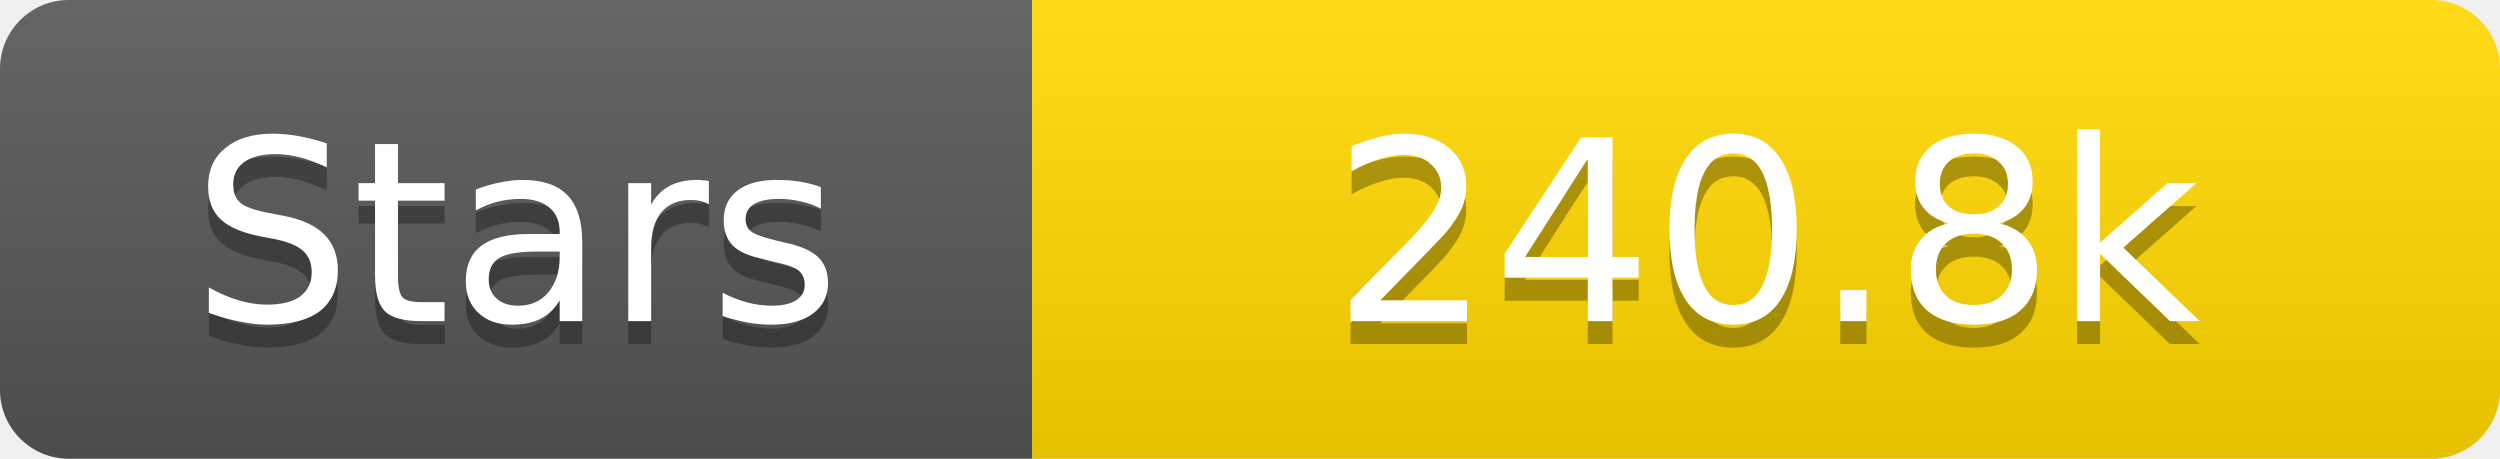
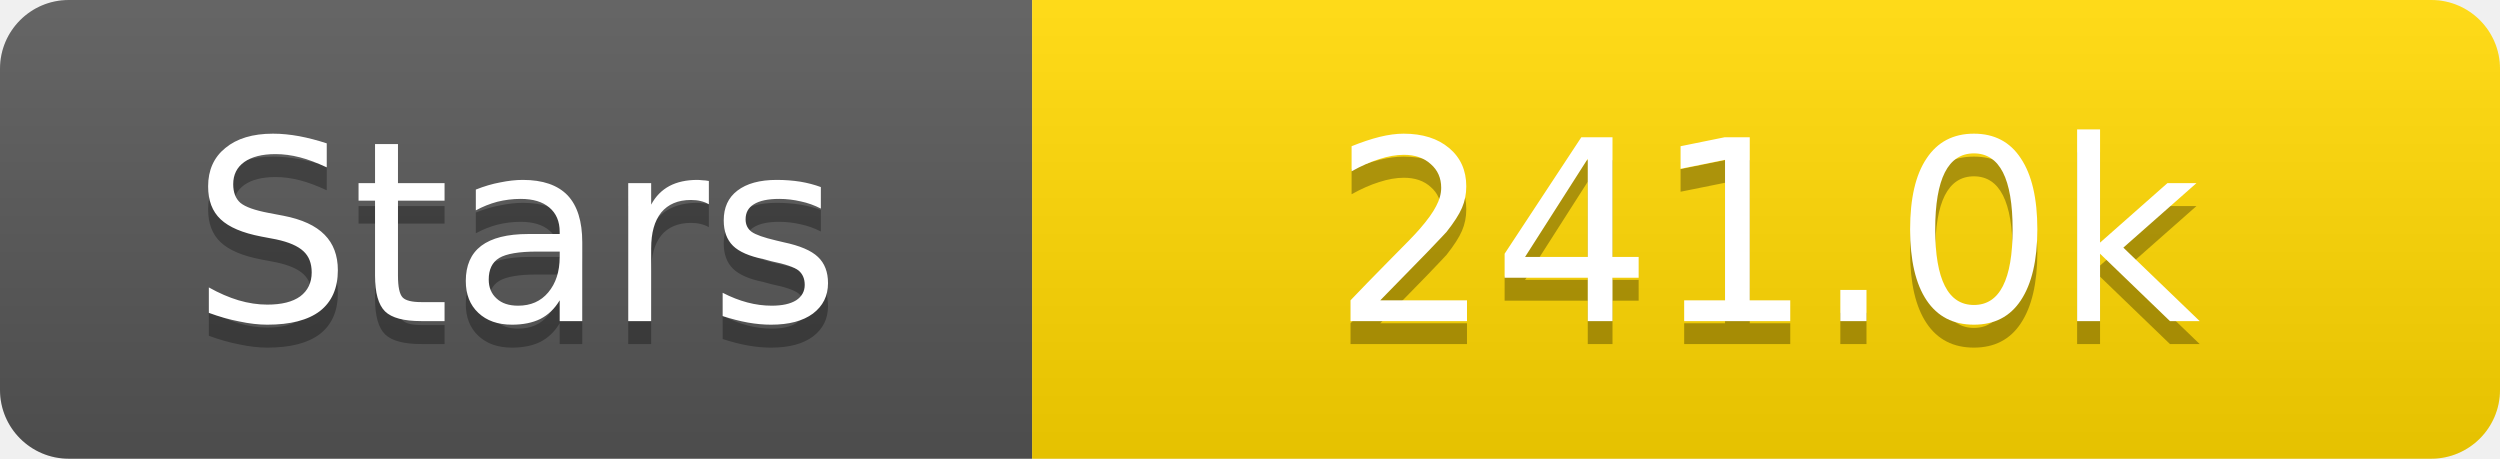
<svg xmlns="http://www.w3.org/2000/svg" width="109" height="20">
  <linearGradient id="s" x2="0" y2="100%">
    <stop offset="0" stop-color="#fff" stop-opacity=".1" />
    <stop offset="1" stop-opacity=".1" />
  </linearGradient>
  <clipPath id="r">
    <rect width="109" height="20" rx="3" fill="#fff" />
  </clipPath>
  <g clip-path="url(#r)">
    <rect width="45" height="20" fill="#555" />
    <rect x="45" width="64" height="20" fill="#ffd700" />
    <rect width="109" height="20" fill="url(#s)" />
  </g>
  <g fill="#fff" text-anchor="middle" font-family="Verdana,Geneva,DejaVu Sans,sans-serif" text-rendering="geometricPrecision" font-size="11">
    <text x="22.5" y="15" fill="#010101" fill-opacity=".3">Stars</text>
    <text x="22.5" y="14">Stars</text>
-     <text x="77.0" y="15" fill="#010101" fill-opacity=".3">240.8k</text>
-     <text x="77.0" y="14">240.8k</text>
+     <text x="77.0" y="15" fill="#010101" fill-opacity=".3">241.0k</text>
+     <text x="77.0" y="14">241.0k</text>
  </g>
</svg>
